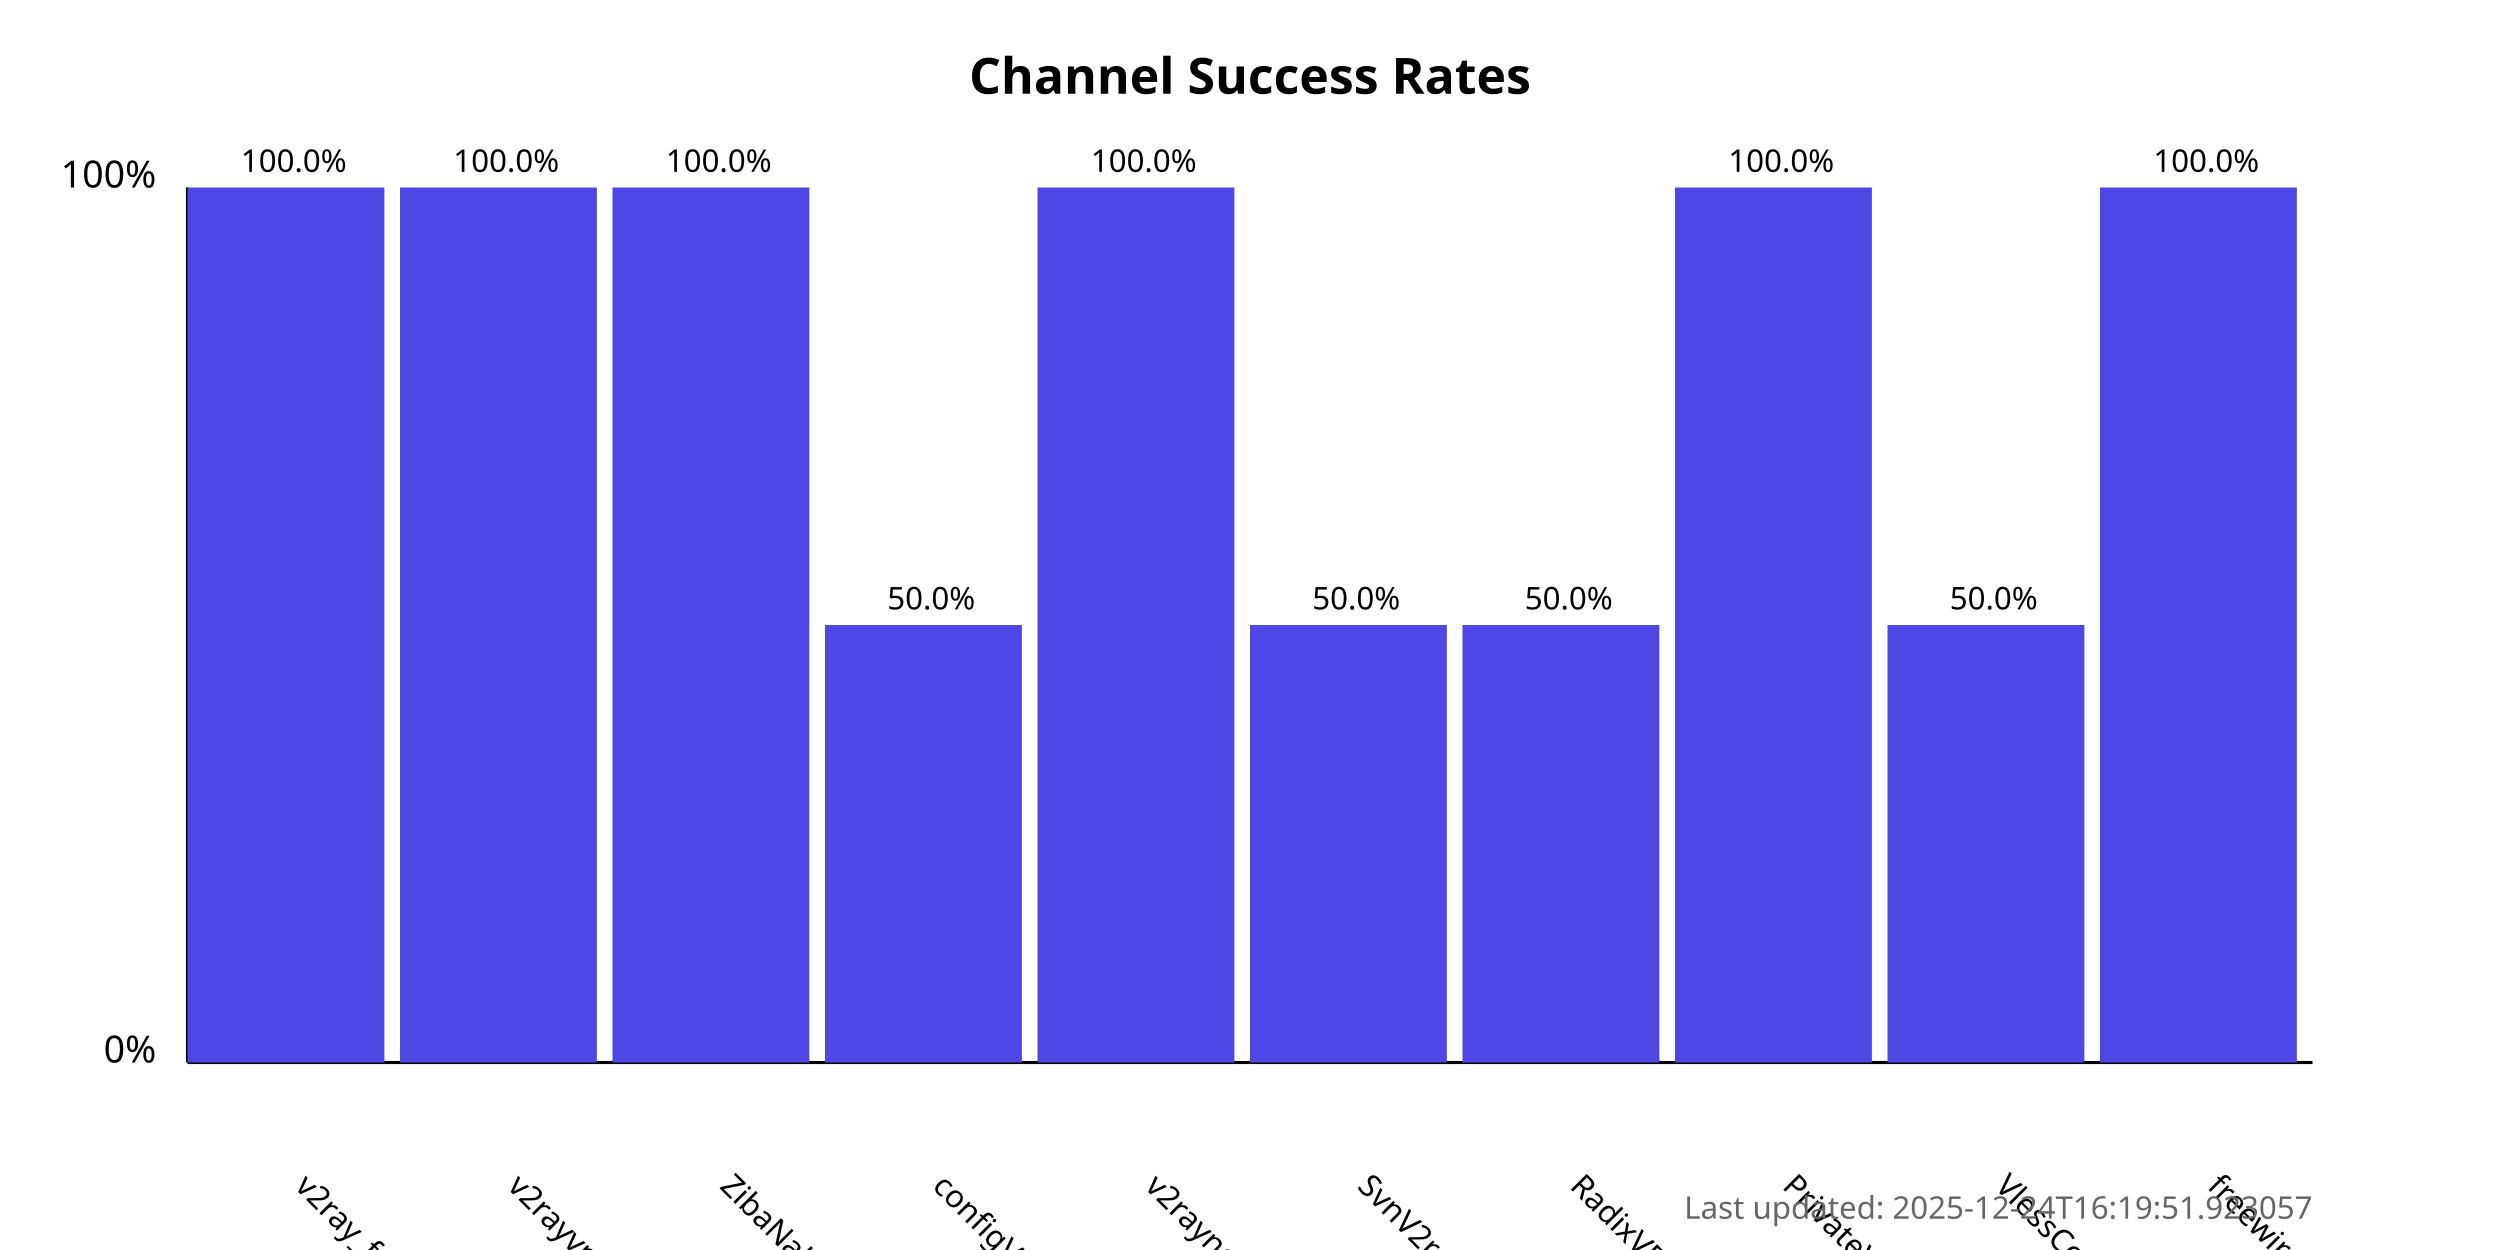
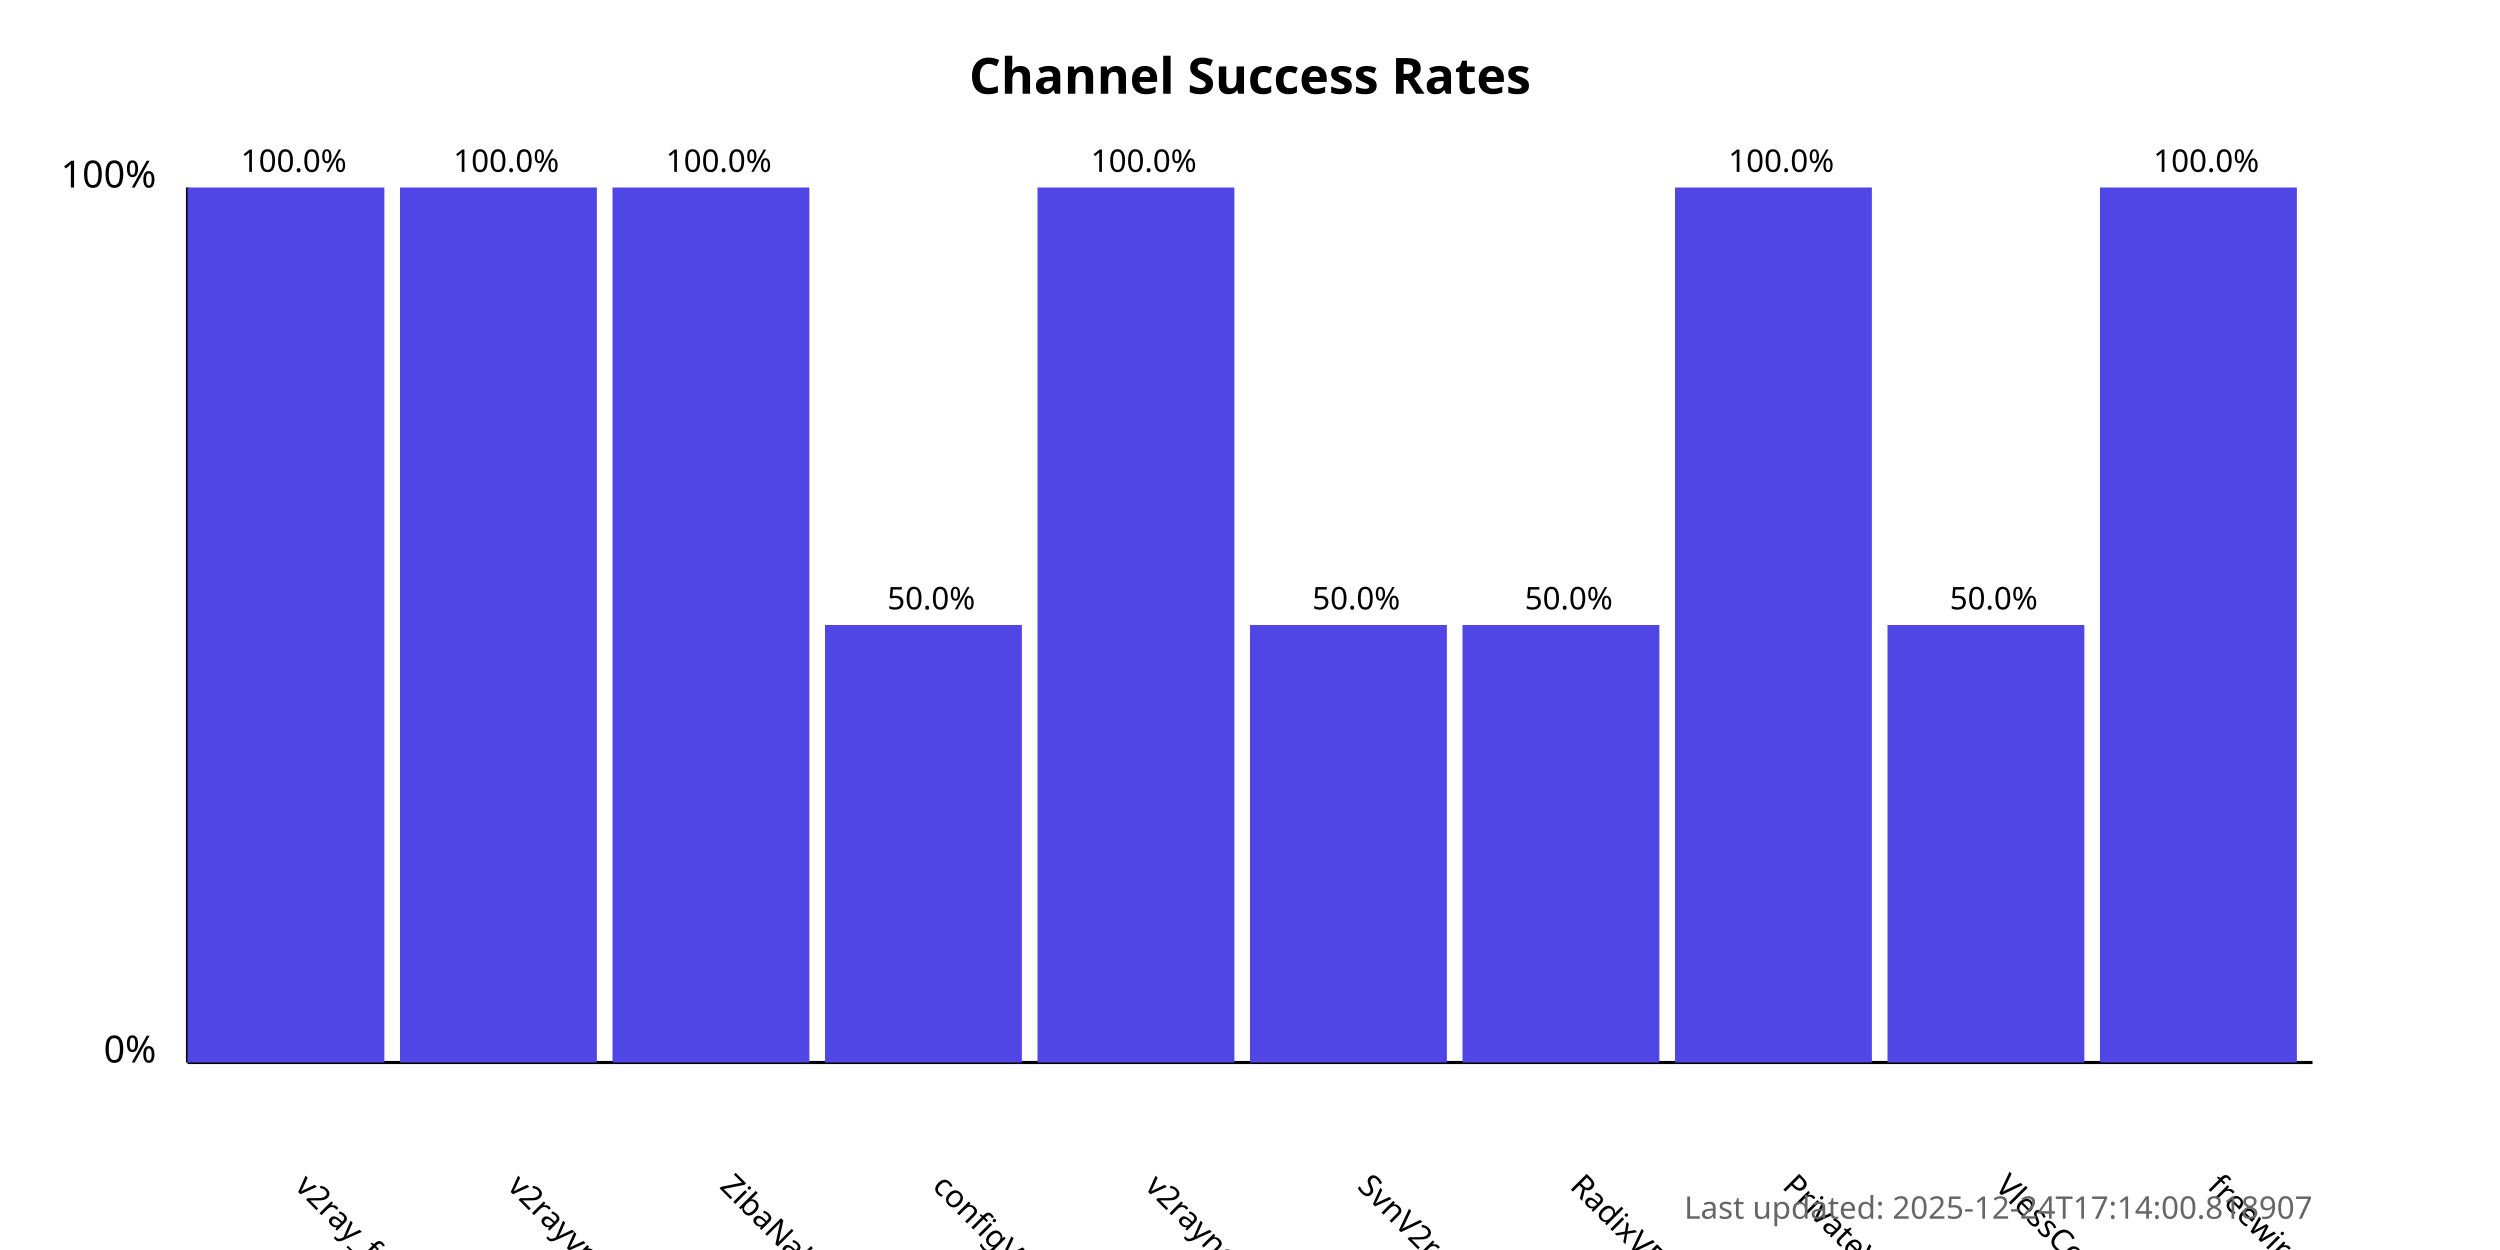
<svg xmlns="http://www.w3.org/2000/svg" width="800" height="400">
  <style>
            .chart-title { font: bold 16px sans-serif; }
            .axis-label { font: 12px sans-serif; }
            .tick-label { font: 10px sans-serif; }
            .bar { fill: #4f46e5; }
            .bar:hover { fill: #6366f1; }
            .timestamp { font: 10px sans-serif; fill: #666; }
        </style>
  <text x="400.0" y="30" text-anchor="middle" class="chart-title">
            Channel Success Rates
        </text>
  <line x1="60" y1="340" x2="60" y2="60" stroke="black" stroke-width="1" />
  <line x1="60" y1="340" x2="740" y2="340" stroke="black" stroke-width="1" />
  <text x="50" y="340" text-anchor="end" class="axis-label">0%</text>
  <text x="50" y="60" text-anchor="end" class="axis-label">100%</text>
  <g>
    <rect x="60" y="60.0" width="63.0" height="280.0" class="bar" />
    <text x="94.0" y="380" transform="rotate(45, 94.0, 380)" text-anchor="start" class="tick-label">
                v2ray_free_conf
            </text>
    <text x="94.0" y="55.0" text-anchor="middle" class="tick-label">
                100.0%
            </text>
  </g>
  <g>
    <rect x="128.0" y="60.0" width="63.0" height="280.0" class="bar" />
    <text x="162.0" y="380" transform="rotate(45, 162.0, 380)" text-anchor="start" class="tick-label">
                v2rayvpno
            </text>
    <text x="162.0" y="55.0" text-anchor="middle" class="tick-label">
                100.0%
            </text>
  </g>
  <g>
    <rect x="196.0" y="60.0" width="63.0" height="280.0" class="bar" />
    <text x="230.0" y="380" transform="rotate(45, 230.0, 380)" text-anchor="start" class="tick-label">
                ZibaNabz
            </text>
    <text x="230.0" y="55.0" text-anchor="middle" class="tick-label">
                100.0%
            </text>
  </g>
  <g>
    <rect x="264.0" y="200.0" width="63.0" height="140.0" class="bar" />
    <text x="298.0" y="380" transform="rotate(45, 298.0, 380)" text-anchor="start" class="tick-label">
                configV2rayForFree
            </text>
    <text x="298.0" y="195.0" text-anchor="middle" class="tick-label">
                50.0%
            </text>
  </g>
  <g>
    <rect x="332.0" y="60.0" width="63.0" height="280.0" class="bar" />
    <text x="366.0" y="380" transform="rotate(45, 366.0, 380)" text-anchor="start" class="tick-label">
                v2rayngvpn
            </text>
    <text x="366.0" y="55.0" text-anchor="middle" class="tick-label">
                100.0%
            </text>
  </g>
  <g>
    <rect x="400.0" y="200.0" width="63.0" height="140.0" class="bar" />
    <text x="434.0" y="380" transform="rotate(45, 434.0, 380)" text-anchor="start" class="tick-label">
                SvnV2ray
            </text>
    <text x="434.0" y="195.0" text-anchor="middle" class="tick-label">
                50.0%
            </text>
  </g>
  <g>
    <rect x="468.0" y="200.0" width="63.0" height="140.0" class="bar" />
    <text x="502.0" y="380" transform="rotate(45, 502.0, 380)" text-anchor="start" class="tick-label">
                RadixVPN
            </text>
    <text x="502.0" y="195.0" text-anchor="middle" class="tick-label">
                50.0%
            </text>
  </g>
  <g>
    <rect x="536.0" y="60.0" width="63.0" height="280.0" class="bar" />
    <text x="570.0" y="380" transform="rotate(45, 570.0, 380)" text-anchor="start" class="tick-label">
                PrivateVPNs
            </text>
    <text x="570.0" y="55.0" text-anchor="middle" class="tick-label">
                100.0%
            </text>
  </g>
  <g>
    <rect x="604.0" y="200.0" width="63.0" height="140.0" class="bar" />
    <text x="638.0" y="380" transform="rotate(45, 638.0, 380)" text-anchor="start" class="tick-label">
                VlessConfig
            </text>
    <text x="638.0" y="195.0" text-anchor="middle" class="tick-label">
                50.0%
            </text>
  </g>
  <g>
    <rect x="672.0" y="60.0" width="63.0" height="280.0" class="bar" />
    <text x="706.0" y="380" transform="rotate(45, 706.0, 380)" text-anchor="start" class="tick-label">
                freewireguard
            </text>
    <text x="706.0" y="55.0" text-anchor="middle" class="tick-label">
                100.0%
            </text>
  </g>
  <text x="740" y="390" text-anchor="end" class="timestamp">
-             Last updated: 2025-12-24T16:19:51.923057
+             Last updated: 2025-12-24T17:14:00.818907
        </text>
</svg>
